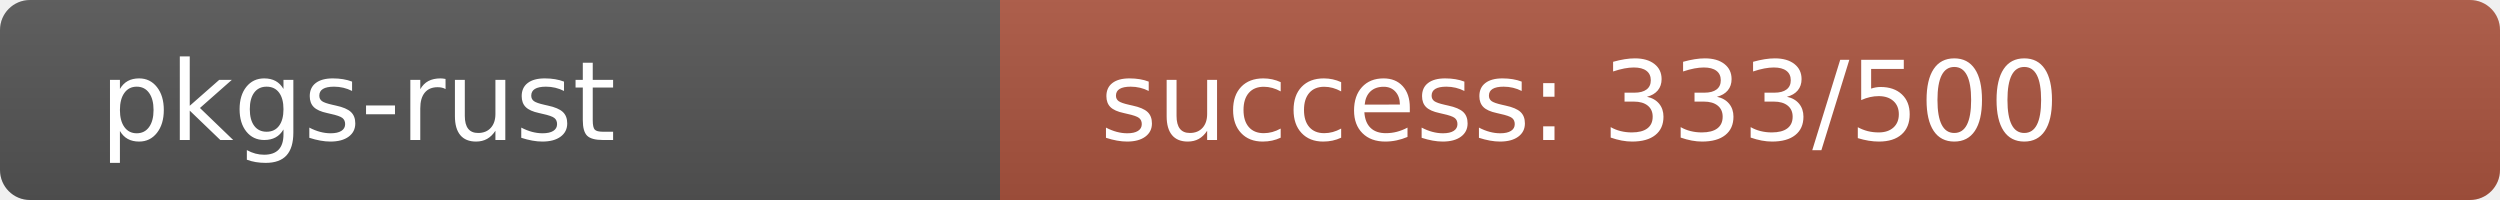
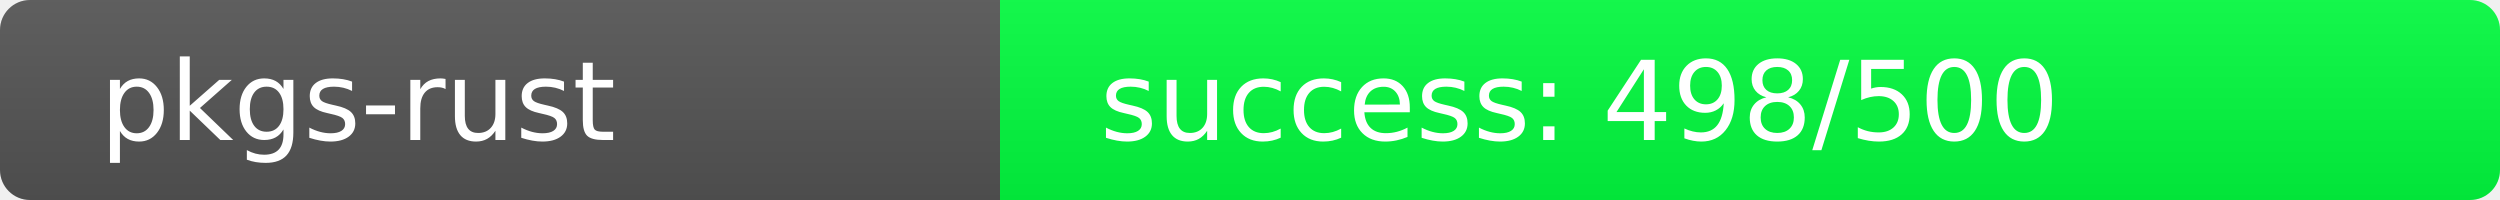
<svg xmlns="http://www.w3.org/2000/svg" width="250" height="20" role="img">
  <linearGradient id="s" x2="0" y2="100%">
    <stop offset="0" stop-color="#bbb" stop-opacity=".1" />
    <stop offset="1" stop-opacity=".1" />
  </linearGradient>
  <clipPath id="r">
    <rect width="250" height="20" rx="3" fill="#fff" />
  </clipPath>
  <g clip-path="url(#r)">
    <rect width="100" height="20" fill="#555" />
-     <rect x="100" width="150" height="20" fill="rgb(171,85,64)" />
+     <rect x="100" width="150" height="20" fill="rgb(2,254,64)" />
    <rect width="250" height="20" fill="url(#s)" />
  </g>
  <g fill="#fff" text-anchor="start" font-family="Verdana,Geneva,DejaVu Sans,sans-serif" text-rendering="geometricPrecision" font-size="110">
    <text x="100" y="140" transform="scale(.1)" fill="#fff">pkgs-rust</text>
-     <text x="1100" y="140" transform="scale(.1)" fill="#fff">success: 333/500</text>
+     <text x="1100" y="140" transform="scale(.1)" fill="#fff">success: 498/500</text>
  </g>
</svg>
